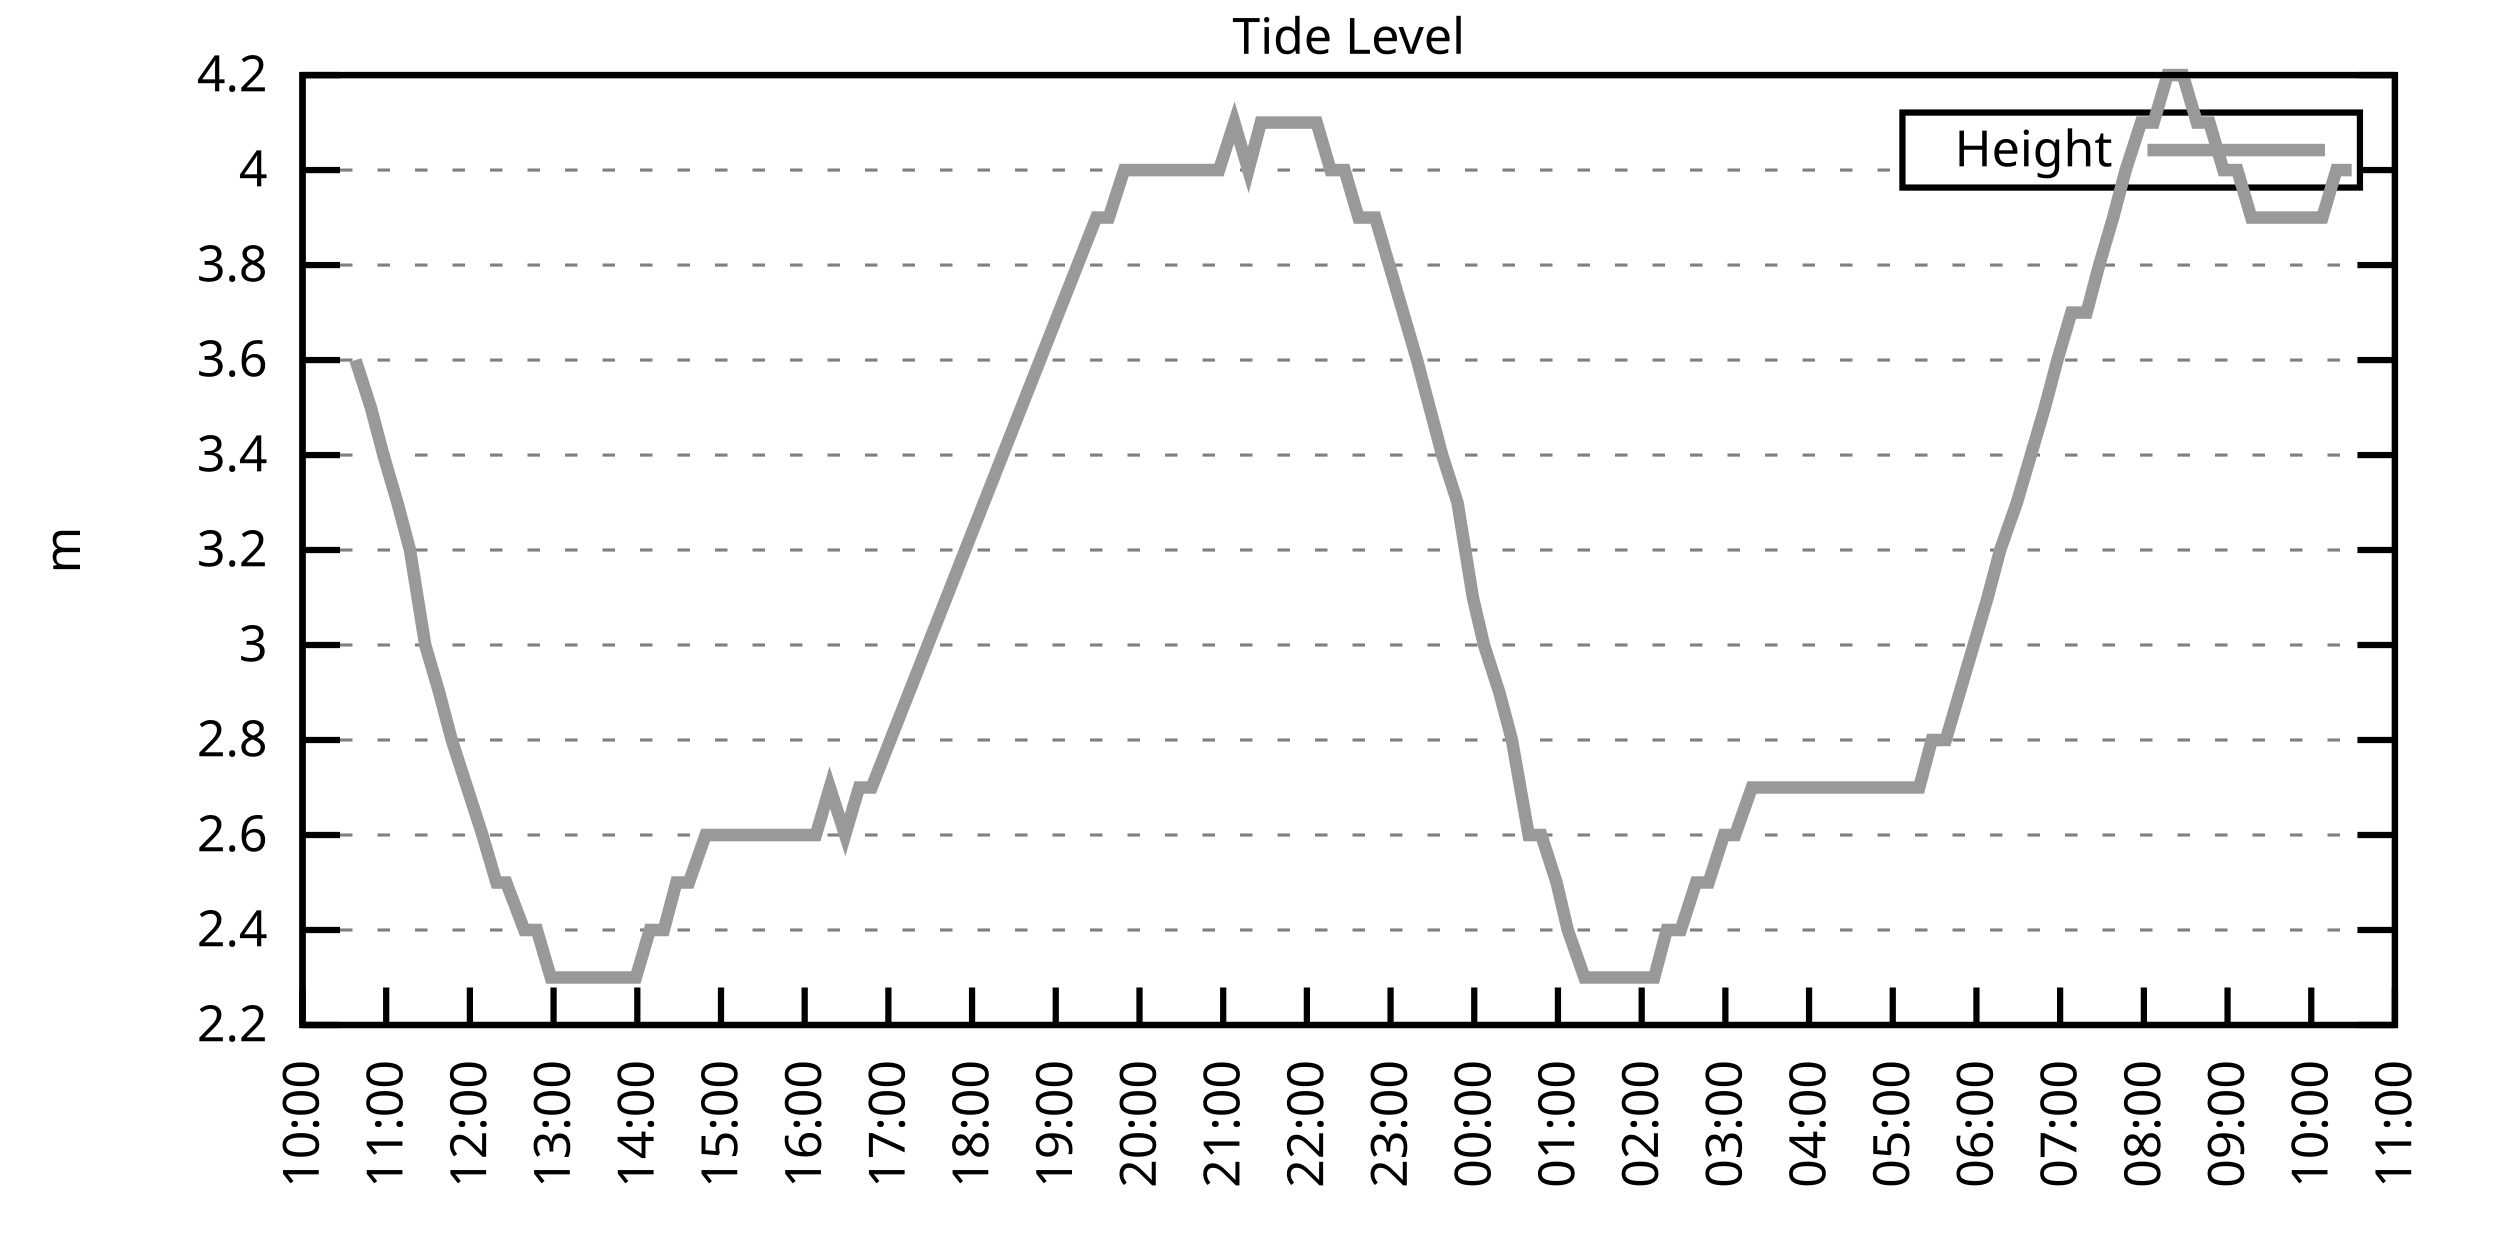
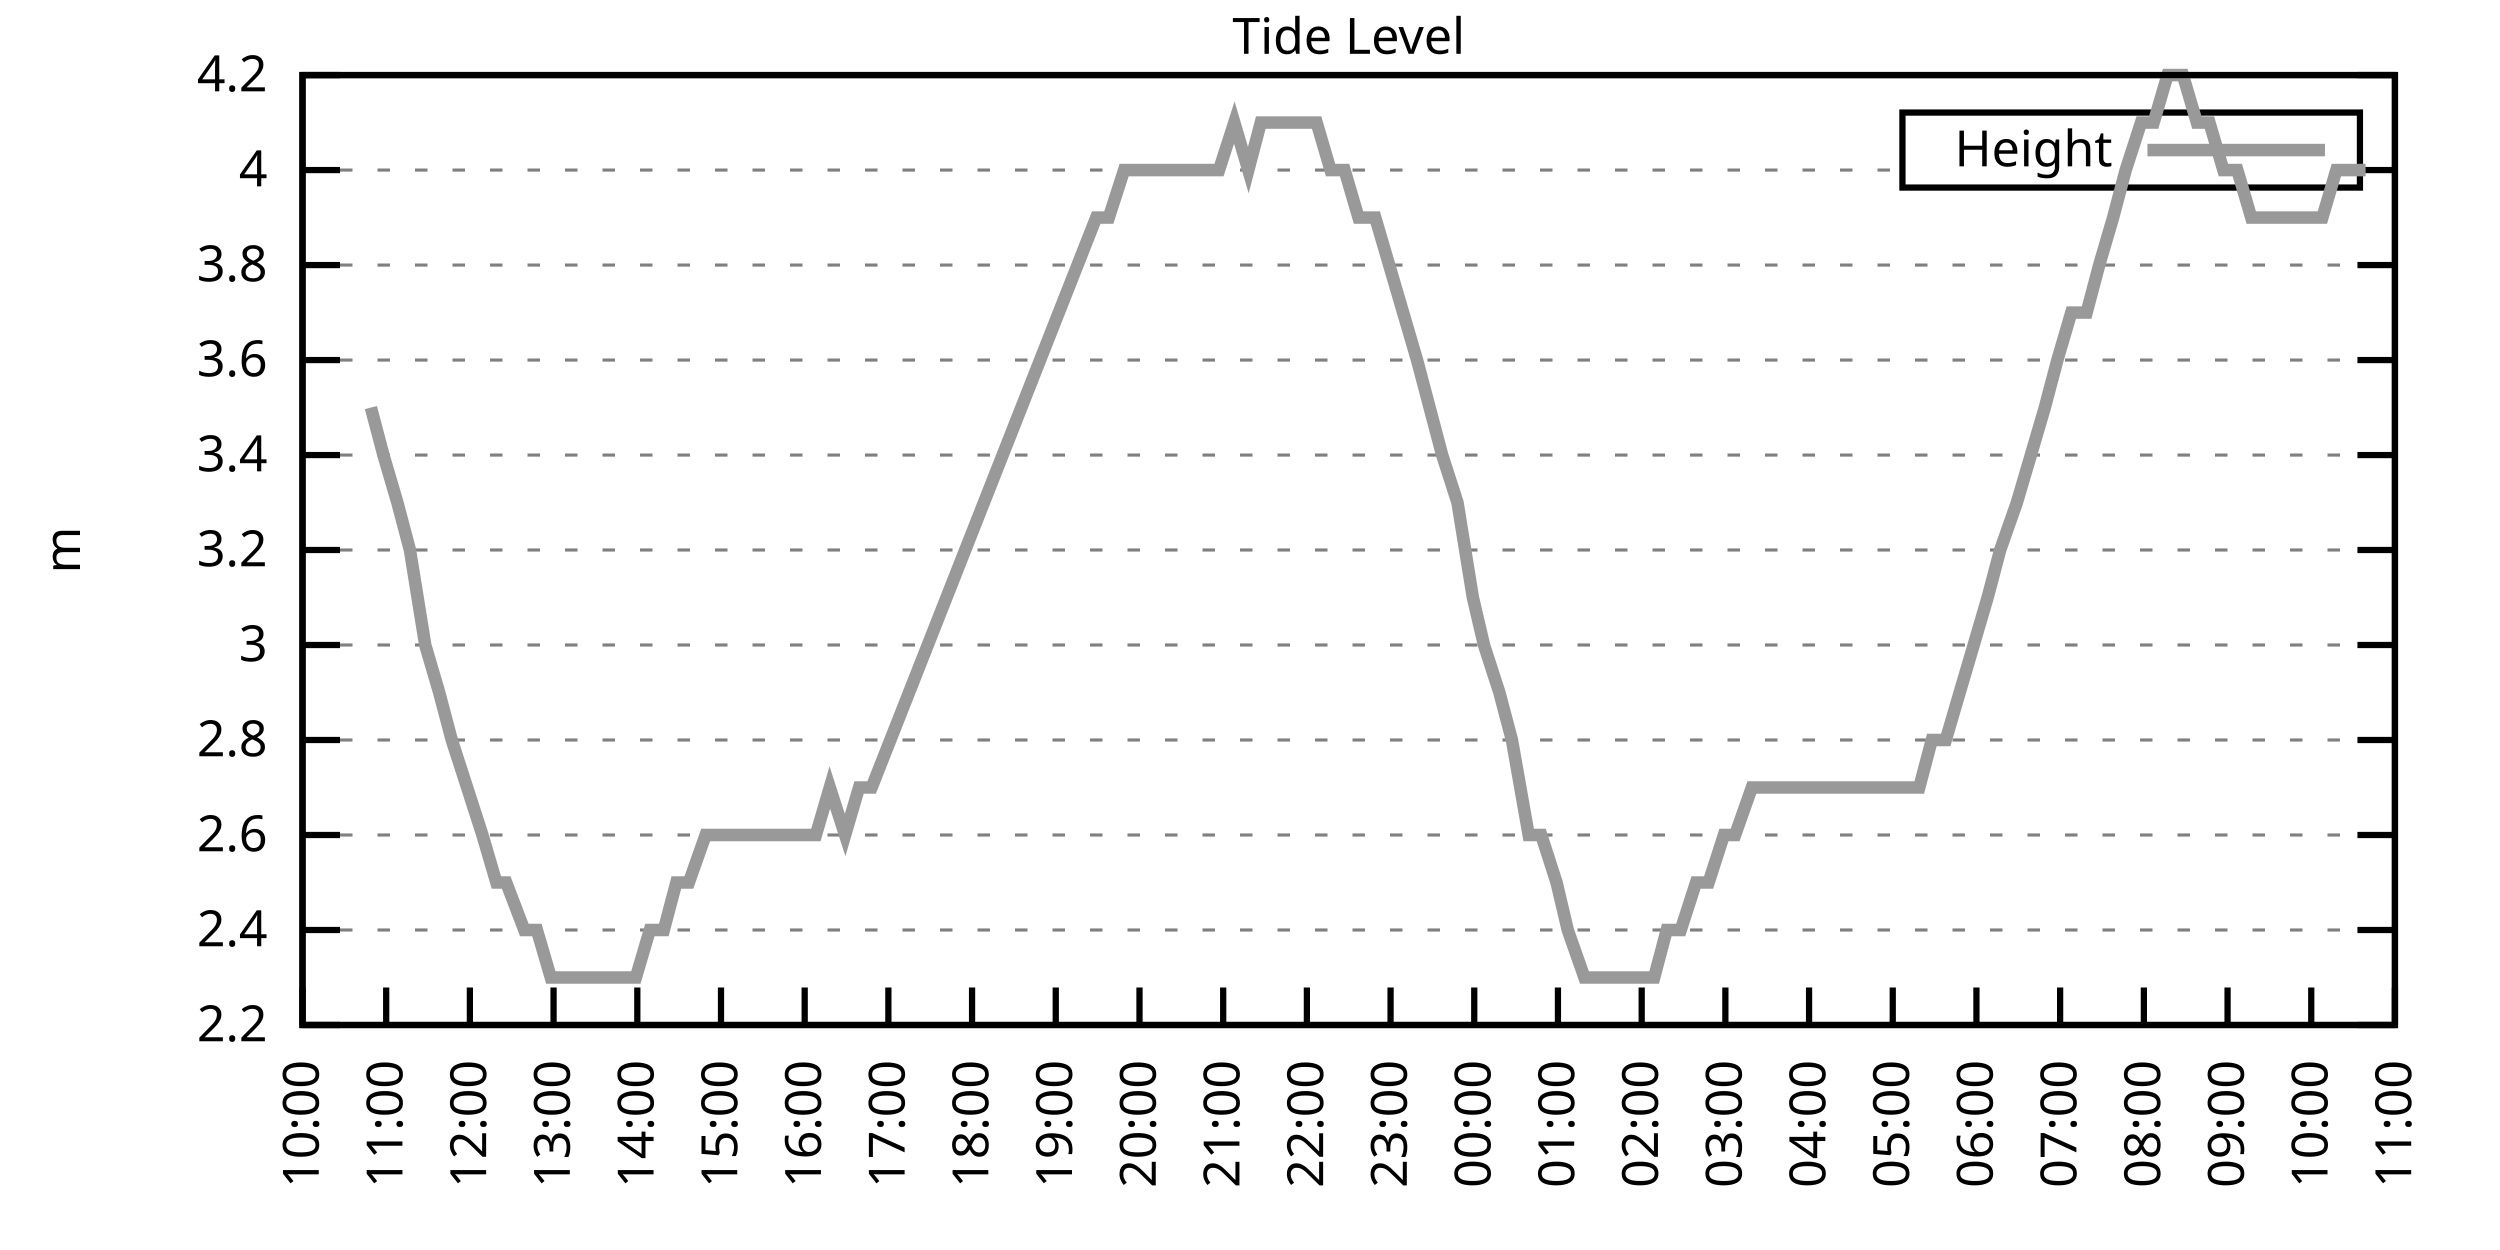
<svg xmlns="http://www.w3.org/2000/svg" xmlns:xlink="http://www.w3.org/1999/xlink" width="400" height="200" viewBox="0 0 400 200">
  <g id="gnuplot_canvas">
    <rect x="0" y="0" width="400" height="200" fill="none" />
    <defs>
      <circle id="gpDot" r="0.5" stroke-width="0.5" stroke="currentColor" />
      <path id="gpPt0" stroke-width="0.333" stroke="currentColor" d="M-1,0 h2 M0,-1 v2" />
      <path id="gpPt1" stroke-width="0.333" stroke="currentColor" d="M-1,-1 L1,1 M1,-1 L-1,1" />
      <path id="gpPt2" stroke-width="0.333" stroke="currentColor" d="M-1,0 L1,0 M0,-1 L0,1 M-1,-1 L1,1 M-1,1 L1,-1" />
      <rect id="gpPt3" stroke-width="0.333" stroke="currentColor" x="-1" y="-1" width="2" height="2" />
      <rect id="gpPt4" stroke-width="0.333" stroke="currentColor" fill="currentColor" x="-1" y="-1" width="2" height="2" />
      <circle id="gpPt5" stroke-width="0.333" stroke="currentColor" cx="0" cy="0" r="1" />
      <use xlink:href="#gpPt5" id="gpPt6" fill="currentColor" stroke="none" />
      <path id="gpPt7" stroke-width="0.333" stroke="currentColor" d="M0,-1.33 L-1.33,0.67 L1.33,0.67 z" />
      <use xlink:href="#gpPt7" id="gpPt8" fill="currentColor" stroke="none" />
      <use xlink:href="#gpPt7" id="gpPt9" stroke="currentColor" transform="rotate(180)" />
      <use xlink:href="#gpPt9" id="gpPt10" fill="currentColor" stroke="none" />
      <use xlink:href="#gpPt3" id="gpPt11" stroke="currentColor" transform="rotate(45)" />
      <use xlink:href="#gpPt11" id="gpPt12" fill="currentColor" stroke="none" />
      <path id="gpPt13" stroke-width="0.333" stroke="currentColor" d="M0,1.330 L1.265,0.411 L0.782,-1.067 L-0.782,-1.076 L-1.265,0.411 z" />
      <use xlink:href="#gpPt13" id="gpPt14" fill="currentColor" stroke="none" />
      <filter id="textbox" filterUnits="objectBoundingBox" x="0" y="0" height="1" width="1">
        <feFlood flood-color="white" flood-opacity="1" result="bgnd" />
        <feComposite in="SourceGraphic" in2="bgnd" operator="atop" />
      </filter>
      <filter id="greybox" filterUnits="objectBoundingBox" x="0" y="0" height="1" width="1">
        <feFlood flood-color="lightgrey" flood-opacity="1" result="grey" />
        <feComposite in="SourceGraphic" in2="grey" operator="atop" />
      </filter>
    </defs>
    <g fill="none" color="white" stroke="currentColor" stroke-width="1.00" stroke-linecap="butt" stroke-linejoin="miter">
</g>
    <g fill="none" color="black" stroke="currentColor" stroke-width="1.00" stroke-linecap="butt" stroke-linejoin="miter">
      <g stroke="none" shape-rendering="crispEdges">
        <polygon fill="rgb(255, 255, 255)" points="48.40,164.00 383.18,164.00 383.18,12.02 48.40,12.02 " />
      </g>
    </g>
    <g fill="none" color="black" stroke="currentColor" stroke-width="1.00" stroke-linecap="butt" stroke-linejoin="miter">
</g>
    <g fill="none" color="black" stroke="black" stroke-width="0.50" stroke-linecap="butt" stroke-linejoin="miter">
</g>
    <g fill="none" color="gray" stroke="currentColor" stroke-width="0.50" stroke-linecap="butt" stroke-linejoin="miter">
      <path stroke="gray" stroke-dasharray="2,4" class="gridline" d="M48.40,164.00 L383.19,164.00  " />
    </g>
    <g fill="none" color="gray" stroke="gray" stroke-width="1.00" stroke-linecap="butt" stroke-linejoin="miter">
</g>
    <g fill="none" color="black" stroke="currentColor" stroke-width="1.00" stroke-linecap="butt" stroke-linejoin="miter">
      <path stroke="black" d="M48.40,164.00 L54.40,164.00 M383.19,164.00 L377.19,164.00  " />
      <g transform="translate(42.80,166.60)" stroke="none" fill="black" font-family="Sans" font-size="8.00" text-anchor="end">
        <text>
          <tspan font-family="Sans"> 2.2</tspan>
        </text>
      </g>
    </g>
    <g fill="none" color="black" stroke="currentColor" stroke-width="1.00" stroke-linecap="butt" stroke-linejoin="miter">
</g>
    <g fill="none" color="black" stroke="black" stroke-width="0.50" stroke-linecap="butt" stroke-linejoin="miter">
</g>
    <g fill="none" color="gray" stroke="currentColor" stroke-width="0.50" stroke-linecap="butt" stroke-linejoin="miter">
      <path stroke="gray" stroke-dasharray="2,4" class="gridline" d="M48.40,148.80 L383.19,148.80  " />
    </g>
    <g fill="none" color="gray" stroke="gray" stroke-width="1.00" stroke-linecap="butt" stroke-linejoin="miter">
</g>
    <g fill="none" color="black" stroke="currentColor" stroke-width="1.00" stroke-linecap="butt" stroke-linejoin="miter">
      <path stroke="black" d="M48.40,148.80 L54.40,148.80 M383.19,148.80 L377.19,148.80  " />
      <g transform="translate(42.80,151.40)" stroke="none" fill="black" font-family="Sans" font-size="8.00" text-anchor="end">
        <text>
          <tspan font-family="Sans"> 2.4</tspan>
        </text>
      </g>
    </g>
    <g fill="none" color="black" stroke="currentColor" stroke-width="1.00" stroke-linecap="butt" stroke-linejoin="miter">
</g>
    <g fill="none" color="black" stroke="black" stroke-width="0.50" stroke-linecap="butt" stroke-linejoin="miter">
</g>
    <g fill="none" color="gray" stroke="currentColor" stroke-width="0.50" stroke-linecap="butt" stroke-linejoin="miter">
      <path stroke="gray" stroke-dasharray="2,4" class="gridline" d="M48.40,133.60 L383.19,133.60  " />
    </g>
    <g fill="none" color="gray" stroke="gray" stroke-width="1.00" stroke-linecap="butt" stroke-linejoin="miter">
</g>
    <g fill="none" color="black" stroke="currentColor" stroke-width="1.00" stroke-linecap="butt" stroke-linejoin="miter">
      <path stroke="black" d="M48.40,133.60 L54.40,133.60 M383.19,133.60 L377.19,133.60  " />
      <g transform="translate(42.80,136.20)" stroke="none" fill="black" font-family="Sans" font-size="8.00" text-anchor="end">
        <text>
          <tspan font-family="Sans"> 2.6</tspan>
        </text>
      </g>
    </g>
    <g fill="none" color="black" stroke="currentColor" stroke-width="1.00" stroke-linecap="butt" stroke-linejoin="miter">
</g>
    <g fill="none" color="black" stroke="black" stroke-width="0.50" stroke-linecap="butt" stroke-linejoin="miter">
</g>
    <g fill="none" color="gray" stroke="currentColor" stroke-width="0.50" stroke-linecap="butt" stroke-linejoin="miter">
      <path stroke="gray" stroke-dasharray="2,4" class="gridline" d="M48.40,118.40 L383.19,118.40  " />
    </g>
    <g fill="none" color="gray" stroke="gray" stroke-width="1.00" stroke-linecap="butt" stroke-linejoin="miter">
</g>
    <g fill="none" color="black" stroke="currentColor" stroke-width="1.00" stroke-linecap="butt" stroke-linejoin="miter">
      <path stroke="black" d="M48.40,118.40 L54.40,118.40 M383.19,118.40 L377.19,118.40  " />
      <g transform="translate(42.80,121.00)" stroke="none" fill="black" font-family="Sans" font-size="8.00" text-anchor="end">
        <text>
          <tspan font-family="Sans"> 2.8</tspan>
        </text>
      </g>
    </g>
    <g fill="none" color="black" stroke="currentColor" stroke-width="1.00" stroke-linecap="butt" stroke-linejoin="miter">
</g>
    <g fill="none" color="black" stroke="black" stroke-width="0.50" stroke-linecap="butt" stroke-linejoin="miter">
</g>
    <g fill="none" color="gray" stroke="currentColor" stroke-width="0.50" stroke-linecap="butt" stroke-linejoin="miter">
      <path stroke="gray" stroke-dasharray="2,4" class="gridline" d="M48.40,103.20 L383.19,103.20  " />
    </g>
    <g fill="none" color="gray" stroke="gray" stroke-width="1.00" stroke-linecap="butt" stroke-linejoin="miter">
</g>
    <g fill="none" color="black" stroke="currentColor" stroke-width="1.00" stroke-linecap="butt" stroke-linejoin="miter">
      <path stroke="black" d="M48.40,103.20 L54.40,103.20 M383.19,103.20 L377.19,103.20  " />
      <g transform="translate(42.80,105.80)" stroke="none" fill="black" font-family="Sans" font-size="8.00" text-anchor="end">
        <text>
          <tspan font-family="Sans"> 3</tspan>
        </text>
      </g>
    </g>
    <g fill="none" color="black" stroke="currentColor" stroke-width="1.00" stroke-linecap="butt" stroke-linejoin="miter">
</g>
    <g fill="none" color="black" stroke="black" stroke-width="0.50" stroke-linecap="butt" stroke-linejoin="miter">
</g>
    <g fill="none" color="gray" stroke="currentColor" stroke-width="0.50" stroke-linecap="butt" stroke-linejoin="miter">
      <path stroke="gray" stroke-dasharray="2,4" class="gridline" d="M48.40,88.00 L383.19,88.00  " />
    </g>
    <g fill="none" color="gray" stroke="gray" stroke-width="1.00" stroke-linecap="butt" stroke-linejoin="miter">
</g>
    <g fill="none" color="black" stroke="currentColor" stroke-width="1.00" stroke-linecap="butt" stroke-linejoin="miter">
      <path stroke="black" d="M48.40,88.00 L54.40,88.00 M383.19,88.00 L377.19,88.00  " />
      <g transform="translate(42.80,90.60)" stroke="none" fill="black" font-family="Sans" font-size="8.00" text-anchor="end">
        <text>
          <tspan font-family="Sans"> 3.2</tspan>
        </text>
      </g>
    </g>
    <g fill="none" color="black" stroke="currentColor" stroke-width="1.00" stroke-linecap="butt" stroke-linejoin="miter">
</g>
    <g fill="none" color="black" stroke="black" stroke-width="0.50" stroke-linecap="butt" stroke-linejoin="miter">
</g>
    <g fill="none" color="gray" stroke="currentColor" stroke-width="0.50" stroke-linecap="butt" stroke-linejoin="miter">
      <path stroke="gray" stroke-dasharray="2,4" class="gridline" d="M48.40,72.81 L383.19,72.81  " />
    </g>
    <g fill="none" color="gray" stroke="gray" stroke-width="1.00" stroke-linecap="butt" stroke-linejoin="miter">
</g>
    <g fill="none" color="black" stroke="currentColor" stroke-width="1.00" stroke-linecap="butt" stroke-linejoin="miter">
      <path stroke="black" d="M48.40,72.81 L54.40,72.81 M383.19,72.81 L377.19,72.81  " />
      <g transform="translate(42.80,75.41)" stroke="none" fill="black" font-family="Sans" font-size="8.00" text-anchor="end">
        <text>
          <tspan font-family="Sans"> 3.4</tspan>
        </text>
      </g>
    </g>
    <g fill="none" color="black" stroke="currentColor" stroke-width="1.00" stroke-linecap="butt" stroke-linejoin="miter">
</g>
    <g fill="none" color="black" stroke="black" stroke-width="0.50" stroke-linecap="butt" stroke-linejoin="miter">
</g>
    <g fill="none" color="gray" stroke="currentColor" stroke-width="0.50" stroke-linecap="butt" stroke-linejoin="miter">
      <path stroke="gray" stroke-dasharray="2,4" class="gridline" d="M48.40,57.61 L383.19,57.61  " />
    </g>
    <g fill="none" color="gray" stroke="gray" stroke-width="1.00" stroke-linecap="butt" stroke-linejoin="miter">
</g>
    <g fill="none" color="black" stroke="currentColor" stroke-width="1.00" stroke-linecap="butt" stroke-linejoin="miter">
      <path stroke="black" d="M48.40,57.61 L54.40,57.61 M383.19,57.61 L377.19,57.61  " />
      <g transform="translate(42.80,60.21)" stroke="none" fill="black" font-family="Sans" font-size="8.00" text-anchor="end">
        <text>
          <tspan font-family="Sans"> 3.6</tspan>
        </text>
      </g>
    </g>
    <g fill="none" color="black" stroke="currentColor" stroke-width="1.00" stroke-linecap="butt" stroke-linejoin="miter">
</g>
    <g fill="none" color="black" stroke="black" stroke-width="0.50" stroke-linecap="butt" stroke-linejoin="miter">
</g>
    <g fill="none" color="gray" stroke="currentColor" stroke-width="0.50" stroke-linecap="butt" stroke-linejoin="miter">
      <path stroke="gray" stroke-dasharray="2,4" class="gridline" d="M48.40,42.41 L383.19,42.41  " />
    </g>
    <g fill="none" color="gray" stroke="gray" stroke-width="1.00" stroke-linecap="butt" stroke-linejoin="miter">
</g>
    <g fill="none" color="black" stroke="currentColor" stroke-width="1.00" stroke-linecap="butt" stroke-linejoin="miter">
      <path stroke="black" d="M48.40,42.41 L54.40,42.41 M383.19,42.41 L377.19,42.41  " />
      <g transform="translate(42.80,45.01)" stroke="none" fill="black" font-family="Sans" font-size="8.00" text-anchor="end">
        <text>
          <tspan font-family="Sans"> 3.8</tspan>
        </text>
      </g>
    </g>
    <g fill="none" color="black" stroke="currentColor" stroke-width="1.00" stroke-linecap="butt" stroke-linejoin="miter">
</g>
    <g fill="none" color="black" stroke="black" stroke-width="0.50" stroke-linecap="butt" stroke-linejoin="miter">
</g>
    <g fill="none" color="gray" stroke="currentColor" stroke-width="0.50" stroke-linecap="butt" stroke-linejoin="miter">
      <path stroke="gray" stroke-dasharray="2,4" class="gridline" d="M48.40,27.21 L304.39,27.21 M377.59,27.21 L383.19,27.21  " />
    </g>
    <g fill="none" color="gray" stroke="gray" stroke-width="1.00" stroke-linecap="butt" stroke-linejoin="miter">
</g>
    <g fill="none" color="black" stroke="currentColor" stroke-width="1.00" stroke-linecap="butt" stroke-linejoin="miter">
      <path stroke="black" d="M48.40,27.21 L54.40,27.21 M383.19,27.21 L377.19,27.21  " />
      <g transform="translate(42.80,29.81)" stroke="none" fill="black" font-family="Sans" font-size="8.00" text-anchor="end">
        <text>
          <tspan font-family="Sans"> 4</tspan>
        </text>
      </g>
    </g>
    <g fill="none" color="black" stroke="currentColor" stroke-width="1.00" stroke-linecap="butt" stroke-linejoin="miter">
</g>
    <g fill="none" color="black" stroke="black" stroke-width="0.50" stroke-linecap="butt" stroke-linejoin="miter">
</g>
    <g fill="none" color="gray" stroke="currentColor" stroke-width="0.50" stroke-linecap="butt" stroke-linejoin="miter">
      <path stroke="gray" stroke-dasharray="2,4" class="gridline" d="M48.40,12.01 L383.19,12.01  " />
    </g>
    <g fill="none" color="gray" stroke="gray" stroke-width="1.00" stroke-linecap="butt" stroke-linejoin="miter">
</g>
    <g fill="none" color="black" stroke="currentColor" stroke-width="1.00" stroke-linecap="butt" stroke-linejoin="miter">
      <path stroke="black" d="M48.40,12.01 L54.40,12.01 M383.19,12.01 L377.19,12.01  " />
      <g transform="translate(42.80,14.61)" stroke="none" fill="black" font-family="Sans" font-size="8.00" text-anchor="end">
        <text>
          <tspan font-family="Sans"> 4.2</tspan>
        </text>
      </g>
    </g>
    <g fill="none" color="black" stroke="currentColor" stroke-width="1.00" stroke-linecap="butt" stroke-linejoin="miter">
      <path stroke="black" d="M48.40,164.00 L48.40,158.00  " />
      <g transform="translate(51.00,169.60) rotate(270.00)" stroke="none" fill="black" font-family="Sans" font-size="8.00" text-anchor="end">
        <text>
          <tspan font-family="Sans">10:00</tspan>
        </text>
      </g>
    </g>
    <g fill="none" color="black" stroke="currentColor" stroke-width="1.00" stroke-linecap="butt" stroke-linejoin="miter">
      <path stroke="black" d="M61.79,164.00 L61.79,158.00  " />
      <g transform="translate(64.39,169.60) rotate(270.00)" stroke="none" fill="black" font-family="Sans" font-size="8.00" text-anchor="end">
        <text>
          <tspan font-family="Sans">11:00</tspan>
        </text>
      </g>
    </g>
    <g fill="none" color="black" stroke="currentColor" stroke-width="1.00" stroke-linecap="butt" stroke-linejoin="miter">
      <path stroke="black" d="M75.18,164.00 L75.18,158.00  " />
      <g transform="translate(77.78,169.60) rotate(270.00)" stroke="none" fill="black" font-family="Sans" font-size="8.00" text-anchor="end">
        <text>
          <tspan font-family="Sans">12:00</tspan>
        </text>
      </g>
    </g>
    <g fill="none" color="black" stroke="currentColor" stroke-width="1.00" stroke-linecap="butt" stroke-linejoin="miter">
      <path stroke="black" d="M88.57,164.00 L88.57,158.00  " />
      <g transform="translate(91.17,169.60) rotate(270.00)" stroke="none" fill="black" font-family="Sans" font-size="8.00" text-anchor="end">
        <text>
          <tspan font-family="Sans">13:00</tspan>
        </text>
      </g>
    </g>
    <g fill="none" color="black" stroke="currentColor" stroke-width="1.00" stroke-linecap="butt" stroke-linejoin="miter">
      <path stroke="black" d="M101.97,164.00 L101.97,158.00  " />
      <g transform="translate(104.57,169.60) rotate(270.00)" stroke="none" fill="black" font-family="Sans" font-size="8.00" text-anchor="end">
        <text>
          <tspan font-family="Sans">14:00</tspan>
        </text>
      </g>
    </g>
    <g fill="none" color="black" stroke="currentColor" stroke-width="1.00" stroke-linecap="butt" stroke-linejoin="miter">
      <path stroke="black" d="M115.36,164.00 L115.36,158.00  " />
      <g transform="translate(117.96,169.60) rotate(270.00)" stroke="none" fill="black" font-family="Sans" font-size="8.00" text-anchor="end">
        <text>
          <tspan font-family="Sans">15:00</tspan>
        </text>
      </g>
    </g>
    <g fill="none" color="black" stroke="currentColor" stroke-width="1.00" stroke-linecap="butt" stroke-linejoin="miter">
      <path stroke="black" d="M128.75,164.00 L128.75,158.00  " />
      <g transform="translate(131.35,169.60) rotate(270.00)" stroke="none" fill="black" font-family="Sans" font-size="8.00" text-anchor="end">
        <text>
          <tspan font-family="Sans">16:00</tspan>
        </text>
      </g>
    </g>
    <g fill="none" color="black" stroke="currentColor" stroke-width="1.00" stroke-linecap="butt" stroke-linejoin="miter">
      <path stroke="black" d="M142.14,164.00 L142.14,158.00  " />
      <g transform="translate(144.74,169.60) rotate(270.00)" stroke="none" fill="black" font-family="Sans" font-size="8.00" text-anchor="end">
        <text>
          <tspan font-family="Sans">17:00</tspan>
        </text>
      </g>
    </g>
    <g fill="none" color="black" stroke="currentColor" stroke-width="1.00" stroke-linecap="butt" stroke-linejoin="miter">
      <path stroke="black" d="M155.53,164.00 L155.53,158.00  " />
      <g transform="translate(158.13,169.60) rotate(270.00)" stroke="none" fill="black" font-family="Sans" font-size="8.00" text-anchor="end">
        <text>
          <tspan font-family="Sans">18:00</tspan>
        </text>
      </g>
    </g>
    <g fill="none" color="black" stroke="currentColor" stroke-width="1.00" stroke-linecap="butt" stroke-linejoin="miter">
      <path stroke="black" d="M168.92,164.00 L168.92,158.00  " />
      <g transform="translate(171.52,169.60) rotate(270.00)" stroke="none" fill="black" font-family="Sans" font-size="8.00" text-anchor="end">
        <text>
          <tspan font-family="Sans">19:00</tspan>
        </text>
      </g>
    </g>
    <g fill="none" color="black" stroke="currentColor" stroke-width="1.00" stroke-linecap="butt" stroke-linejoin="miter">
      <path stroke="black" d="M182.32,164.00 L182.32,158.00  " />
      <g transform="translate(184.92,169.60) rotate(270.00)" stroke="none" fill="black" font-family="Sans" font-size="8.00" text-anchor="end">
        <text>
          <tspan font-family="Sans">20:00</tspan>
        </text>
      </g>
    </g>
    <g fill="none" color="black" stroke="currentColor" stroke-width="1.00" stroke-linecap="butt" stroke-linejoin="miter">
      <path stroke="black" d="M195.71,164.00 L195.71,158.00  " />
      <g transform="translate(198.31,169.60) rotate(270.00)" stroke="none" fill="black" font-family="Sans" font-size="8.00" text-anchor="end">
        <text>
          <tspan font-family="Sans">21:00</tspan>
        </text>
      </g>
    </g>
    <g fill="none" color="black" stroke="currentColor" stroke-width="1.00" stroke-linecap="butt" stroke-linejoin="miter">
      <path stroke="black" d="M209.10,164.00 L209.10,158.00  " />
      <g transform="translate(211.70,169.60) rotate(270.00)" stroke="none" fill="black" font-family="Sans" font-size="8.00" text-anchor="end">
        <text>
          <tspan font-family="Sans">22:00</tspan>
        </text>
      </g>
    </g>
    <g fill="none" color="black" stroke="currentColor" stroke-width="1.00" stroke-linecap="butt" stroke-linejoin="miter">
      <path stroke="black" d="M222.49,164.00 L222.49,158.00  " />
      <g transform="translate(225.09,169.60) rotate(270.00)" stroke="none" fill="black" font-family="Sans" font-size="8.00" text-anchor="end">
        <text>
          <tspan font-family="Sans">23:00</tspan>
        </text>
      </g>
    </g>
    <g fill="none" color="black" stroke="currentColor" stroke-width="1.00" stroke-linecap="butt" stroke-linejoin="miter">
      <path stroke="black" d="M235.88,164.00 L235.88,158.00  " />
      <g transform="translate(238.48,169.60) rotate(270.00)" stroke="none" fill="black" font-family="Sans" font-size="8.00" text-anchor="end">
        <text>
          <tspan font-family="Sans">00:00</tspan>
        </text>
      </g>
    </g>
    <g fill="none" color="black" stroke="currentColor" stroke-width="1.00" stroke-linecap="butt" stroke-linejoin="miter">
      <path stroke="black" d="M249.27,164.00 L249.27,158.00  " />
      <g transform="translate(251.87,169.60) rotate(270.00)" stroke="none" fill="black" font-family="Sans" font-size="8.00" text-anchor="end">
        <text>
          <tspan font-family="Sans">01:00</tspan>
        </text>
      </g>
    </g>
    <g fill="none" color="black" stroke="currentColor" stroke-width="1.00" stroke-linecap="butt" stroke-linejoin="miter">
      <path stroke="black" d="M262.67,164.00 L262.67,158.00  " />
      <g transform="translate(265.27,169.60) rotate(270.00)" stroke="none" fill="black" font-family="Sans" font-size="8.00" text-anchor="end">
        <text>
          <tspan font-family="Sans">02:00</tspan>
        </text>
      </g>
    </g>
    <g fill="none" color="black" stroke="currentColor" stroke-width="1.00" stroke-linecap="butt" stroke-linejoin="miter">
      <path stroke="black" d="M276.06,164.00 L276.06,158.00  " />
      <g transform="translate(278.66,169.60) rotate(270.00)" stroke="none" fill="black" font-family="Sans" font-size="8.00" text-anchor="end">
        <text>
          <tspan font-family="Sans">03:00</tspan>
        </text>
      </g>
    </g>
    <g fill="none" color="black" stroke="currentColor" stroke-width="1.00" stroke-linecap="butt" stroke-linejoin="miter">
      <path stroke="black" d="M289.45,164.00 L289.45,158.00  " />
      <g transform="translate(292.05,169.60) rotate(270.00)" stroke="none" fill="black" font-family="Sans" font-size="8.00" text-anchor="end">
        <text>
          <tspan font-family="Sans">04:00</tspan>
        </text>
      </g>
    </g>
    <g fill="none" color="black" stroke="currentColor" stroke-width="1.00" stroke-linecap="butt" stroke-linejoin="miter">
      <path stroke="black" d="M302.84,164.00 L302.84,158.00  " />
      <g transform="translate(305.44,169.60) rotate(270.00)" stroke="none" fill="black" font-family="Sans" font-size="8.00" text-anchor="end">
        <text>
          <tspan font-family="Sans">05:00</tspan>
        </text>
      </g>
    </g>
    <g fill="none" color="black" stroke="currentColor" stroke-width="1.00" stroke-linecap="butt" stroke-linejoin="miter">
      <path stroke="black" d="M316.23,164.00 L316.23,158.00  " />
      <g transform="translate(318.83,169.60) rotate(270.00)" stroke="none" fill="black" font-family="Sans" font-size="8.00" text-anchor="end">
        <text>
          <tspan font-family="Sans">06:00</tspan>
        </text>
      </g>
    </g>
    <g fill="none" color="black" stroke="currentColor" stroke-width="1.00" stroke-linecap="butt" stroke-linejoin="miter">
      <path stroke="black" d="M329.62,164.00 L329.62,158.00  " />
      <g transform="translate(332.22,169.60) rotate(270.00)" stroke="none" fill="black" font-family="Sans" font-size="8.00" text-anchor="end">
        <text>
          <tspan font-family="Sans">07:00</tspan>
        </text>
      </g>
    </g>
    <g fill="none" color="black" stroke="currentColor" stroke-width="1.00" stroke-linecap="butt" stroke-linejoin="miter">
      <path stroke="black" d="M343.02,164.00 L343.02,158.00  " />
      <g transform="translate(345.62,169.60) rotate(270.00)" stroke="none" fill="black" font-family="Sans" font-size="8.00" text-anchor="end">
        <text>
          <tspan font-family="Sans">08:00</tspan>
        </text>
      </g>
    </g>
    <g fill="none" color="black" stroke="currentColor" stroke-width="1.00" stroke-linecap="butt" stroke-linejoin="miter">
      <path stroke="black" d="M356.41,164.00 L356.41,158.00  " />
      <g transform="translate(359.01,169.60) rotate(270.00)" stroke="none" fill="black" font-family="Sans" font-size="8.00" text-anchor="end">
        <text>
          <tspan font-family="Sans">09:00</tspan>
        </text>
      </g>
    </g>
    <g fill="none" color="black" stroke="currentColor" stroke-width="1.00" stroke-linecap="butt" stroke-linejoin="miter">
      <path stroke="black" d="M369.80,164.00 L369.80,158.00  " />
      <g transform="translate(372.40,169.60) rotate(270.00)" stroke="none" fill="black" font-family="Sans" font-size="8.00" text-anchor="end">
        <text>
          <tspan font-family="Sans">10:00</tspan>
        </text>
      </g>
    </g>
    <g fill="none" color="black" stroke="currentColor" stroke-width="1.00" stroke-linecap="butt" stroke-linejoin="miter">
      <path stroke="black" d="M383.19,164.00 L383.19,158.00  " />
      <g transform="translate(385.79,169.60) rotate(270.00)" stroke="none" fill="black" font-family="Sans" font-size="8.00" text-anchor="end">
        <text>
          <tspan font-family="Sans">11:00</tspan>
        </text>
      </g>
    </g>
    <g fill="none" color="black" stroke="currentColor" stroke-width="1.00" stroke-linecap="butt" stroke-linejoin="miter">
</g>
    <g fill="none" color="black" stroke="currentColor" stroke-width="1.00" stroke-linecap="butt" stroke-linejoin="miter">
      <path stroke="black" d="M48.40,12.01 L48.40,164.00 L383.19,164.00 L383.19,12.01 L48.40,12.01 Z  " />
    </g>
    <g fill="none" color="black" stroke="currentColor" stroke-width="1.00" stroke-linecap="butt" stroke-linejoin="miter">
</g>
    <g fill="none" color="black" stroke="currentColor" stroke-width="1.00" stroke-linecap="butt" stroke-linejoin="miter">
      <path stroke="black" d="M304.39,30.01 L304.39,18.01 L377.59,18.01 L377.59,30.01 L304.39,30.01 Z  " />
    </g>
    <g id="Tide_level_plot_1">
      <g fill="none" color="white" stroke="black" stroke-width="2.00" stroke-linecap="butt" stroke-linejoin="miter">
</g>
      <g fill="none" color="black" stroke="currentColor" stroke-width="2.00" stroke-linecap="butt" stroke-linejoin="miter">
        <g transform="translate(337.99,26.61)" stroke="none" fill="black" font-family="Sans" font-size="8.00" text-anchor="end">
          <text>
            <tspan font-family="Sans">Height</tspan>
          </text>
        </g>
      </g>
      <g fill="none" color="black" stroke="currentColor" stroke-width="2.00" stroke-linecap="butt" stroke-linejoin="miter">
-         <path stroke="rgb(153, 153, 153)" d="M343.59,24.01 L371.99,24.01 M56.88,57.61 L59.34,65.21 L61.35,72.81 L63.58,80.41 L65.59,88.00 L68.04,103.20   L70.27,110.80 L72.28,118.40 L74.74,126.00 L77.19,133.60 L79.42,141.20 L80.99,141.20 L83.89,148.80 L85.90,148.80   L88.13,156.40 L90.14,156.40 L92.82,156.40 L94.82,156.40 L97.28,156.40 L99.29,156.40 L101.74,156.40 L103.98,148.80   L106.21,148.80 L108.22,141.20 L110.22,141.20 L112.90,133.60 L114.91,133.60 L117.14,133.60 L119.38,133.60 L121.16,133.60   L123.39,133.60 L125.85,133.60 L128.08,133.60 L130.54,133.60 L132.77,126.00 L135.22,133.60 L137.45,126.00 L139.46,126.00   L175.40,34.81 L177.41,34.81 L179.86,27.21 L181.65,27.21 L183.88,27.21 L185.89,27.21 L188.57,27.21 L190.80,27.21   L193.03,27.21 L195.04,27.21 L197.49,19.61 L199.73,27.21 L201.73,19.61 L204.41,19.61 L206.64,19.61 L208.88,19.61   L210.66,19.61 L212.89,27.21 L215.13,27.21 L217.36,34.81 L220.04,34.81 L222.27,42.41 L224.50,50.01 L226.73,57.61   L228.74,65.21 L230.75,72.81 L233.20,80.41 L235.66,95.60 L237.44,103.20 L239.90,110.80 L241.91,118.40 L244.59,133.60   L246.60,133.60 L249.05,141.20 L250.84,148.80 L253.51,156.40 L255.30,156.40 L257.98,156.40 L259.99,156.40 L262.44,156.40   L264.67,156.40 L266.68,148.80 L268.92,148.80 L271.37,141.20 L273.38,141.20 L275.83,133.60 L277.62,133.60 L280.30,126.00   L282.53,126.00 L284.76,126.00 L286.77,126.00 L288.78,126.00 L291.46,126.00 L293.69,126.00 L295.92,126.00 L298.15,126.00   L300.16,126.00 L302.17,126.00 L304.85,126.00 L307.08,126.00 L309.09,118.40 L311.32,118.40 L313.55,110.80 L315.79,103.20   L318.02,95.60 L320.03,88.00 L322.70,80.41 L324.94,72.81 L327.17,65.21 L329.18,57.61 L331.41,50.01 L333.86,50.01   L335.87,42.41 L338.10,34.81 L340.11,27.21 L342.57,19.61 L344.58,19.61 L346.81,12.01 L349.26,12.01 L351.50,19.61   L353.51,19.61 L355.74,27.21 L357.97,27.21 L360.20,34.81 L362.88,34.81 L364.89,34.81 L367.34,34.81 L369.13,34.81   L371.58,34.81 L373.82,27.21 L376.27,27.21  " />
+         <path stroke="rgb(153, 153, 153)" d="M343.59,24.01 L371.99,24.01 M59.34,65.21 L61.35,72.81 L63.58,80.41 L65.59,88.00 L68.04,103.20 L70.27,110.80   L72.28,118.40 L74.74,126.00 L77.19,133.60 L79.42,141.20 L80.99,141.20 L83.89,148.80 L85.90,148.80 L88.13,156.40   L90.14,156.40 L92.82,156.40 L94.82,156.40 L97.28,156.40 L99.29,156.40 L101.74,156.40 L103.98,148.80 L106.21,148.80   L108.22,141.20 L110.22,141.20 L112.90,133.60 L114.91,133.60 L117.14,133.60 L119.38,133.60 L121.16,133.60 L123.39,133.60   L125.85,133.60 L128.08,133.60 L130.54,133.60 L132.77,126.00 L135.22,133.60 L137.45,126.00 L139.46,126.00 L175.40,34.81   L177.41,34.81 L179.86,27.21 L181.65,27.21 L183.88,27.21 L185.89,27.21 L188.57,27.21 L190.80,27.21 L193.03,27.21   L195.04,27.21 L197.49,19.61 L199.73,27.21 L201.73,19.61 L204.41,19.61 L206.64,19.61 L208.88,19.61 L210.66,19.61   L212.89,27.21 L215.13,27.21 L217.36,34.81 L220.04,34.81 L222.27,42.41 L224.50,50.01 L226.73,57.61 L228.74,65.21   L230.75,72.81 L233.20,80.41 L235.66,95.60 L237.44,103.20 L239.90,110.80 L241.91,118.40 L244.59,133.60 L246.60,133.60   L249.05,141.20 L250.84,148.80 L253.51,156.40 L255.30,156.40 L257.98,156.40 L259.99,156.40 L262.44,156.40 L264.67,156.40   L266.68,148.80 L268.92,148.80 L271.37,141.20 L273.38,141.20 L275.83,133.60 L277.62,133.60 L280.30,126.00 L282.53,126.00   L284.76,126.00 L286.77,126.00 L288.78,126.00 L291.46,126.00 L293.69,126.00 L295.92,126.00 L298.15,126.00 L300.16,126.00   L302.17,126.00 L304.85,126.00 L307.08,126.00 L309.09,118.40 L311.32,118.40 L313.55,110.80 L315.79,103.20 L318.02,95.60   L320.03,88.00 L322.70,80.41 L324.94,72.81 L327.17,65.21 L329.18,57.61 L331.41,50.01 L333.86,50.01 L335.87,42.41   L338.10,34.81 L340.11,27.21 L342.57,19.61 L344.58,19.61 L346.81,12.01 L349.26,12.01 L351.50,19.61 L353.51,19.61   L355.74,27.21 L357.97,27.21 L360.20,34.81 L362.88,34.81 L364.89,34.81 L367.34,34.81 L369.13,34.81 L371.58,34.81   L373.82,27.21 L376.27,27.21 L378.50,27.21  " />
      </g>
    </g>
    <g fill="none" color="black" stroke="currentColor" stroke-width="2.00" stroke-linecap="butt" stroke-linejoin="miter">
</g>
    <g fill="none" color="black" stroke="black" stroke-width="1.00" stroke-linecap="butt" stroke-linejoin="miter">
</g>
    <g fill="none" color="black" stroke="currentColor" stroke-width="1.00" stroke-linecap="butt" stroke-linejoin="miter">
      <path stroke="black" d="M48.40,12.01 L48.40,164.00 L383.19,164.00 L383.19,12.01 L48.40,12.01 Z  " />
      <g transform="translate(12.80,88.01) rotate(270.00)" stroke="none" fill="black" font-family="Sans" font-size="8.00" text-anchor="middle">
        <text>
          <tspan font-family="Sans">m</tspan>
        </text>
      </g>
    </g>
    <g fill="none" color="black" stroke="currentColor" stroke-width="1.00" stroke-linecap="butt" stroke-linejoin="miter">
</g>
    <g fill="none" color="black" stroke="currentColor" stroke-width="1.00" stroke-linecap="butt" stroke-linejoin="miter">
      <g transform="translate(215.79,8.61)" stroke="none" fill="black" font-family="Sans" font-size="8.00" text-anchor="middle">
        <text>
          <tspan font-family="Sans">Tide Level</tspan>
        </text>
      </g>
    </g>
    <g fill="none" color="black" stroke="currentColor" stroke-width="1.00" stroke-linecap="butt" stroke-linejoin="miter">
</g>
  </g>
</svg>
